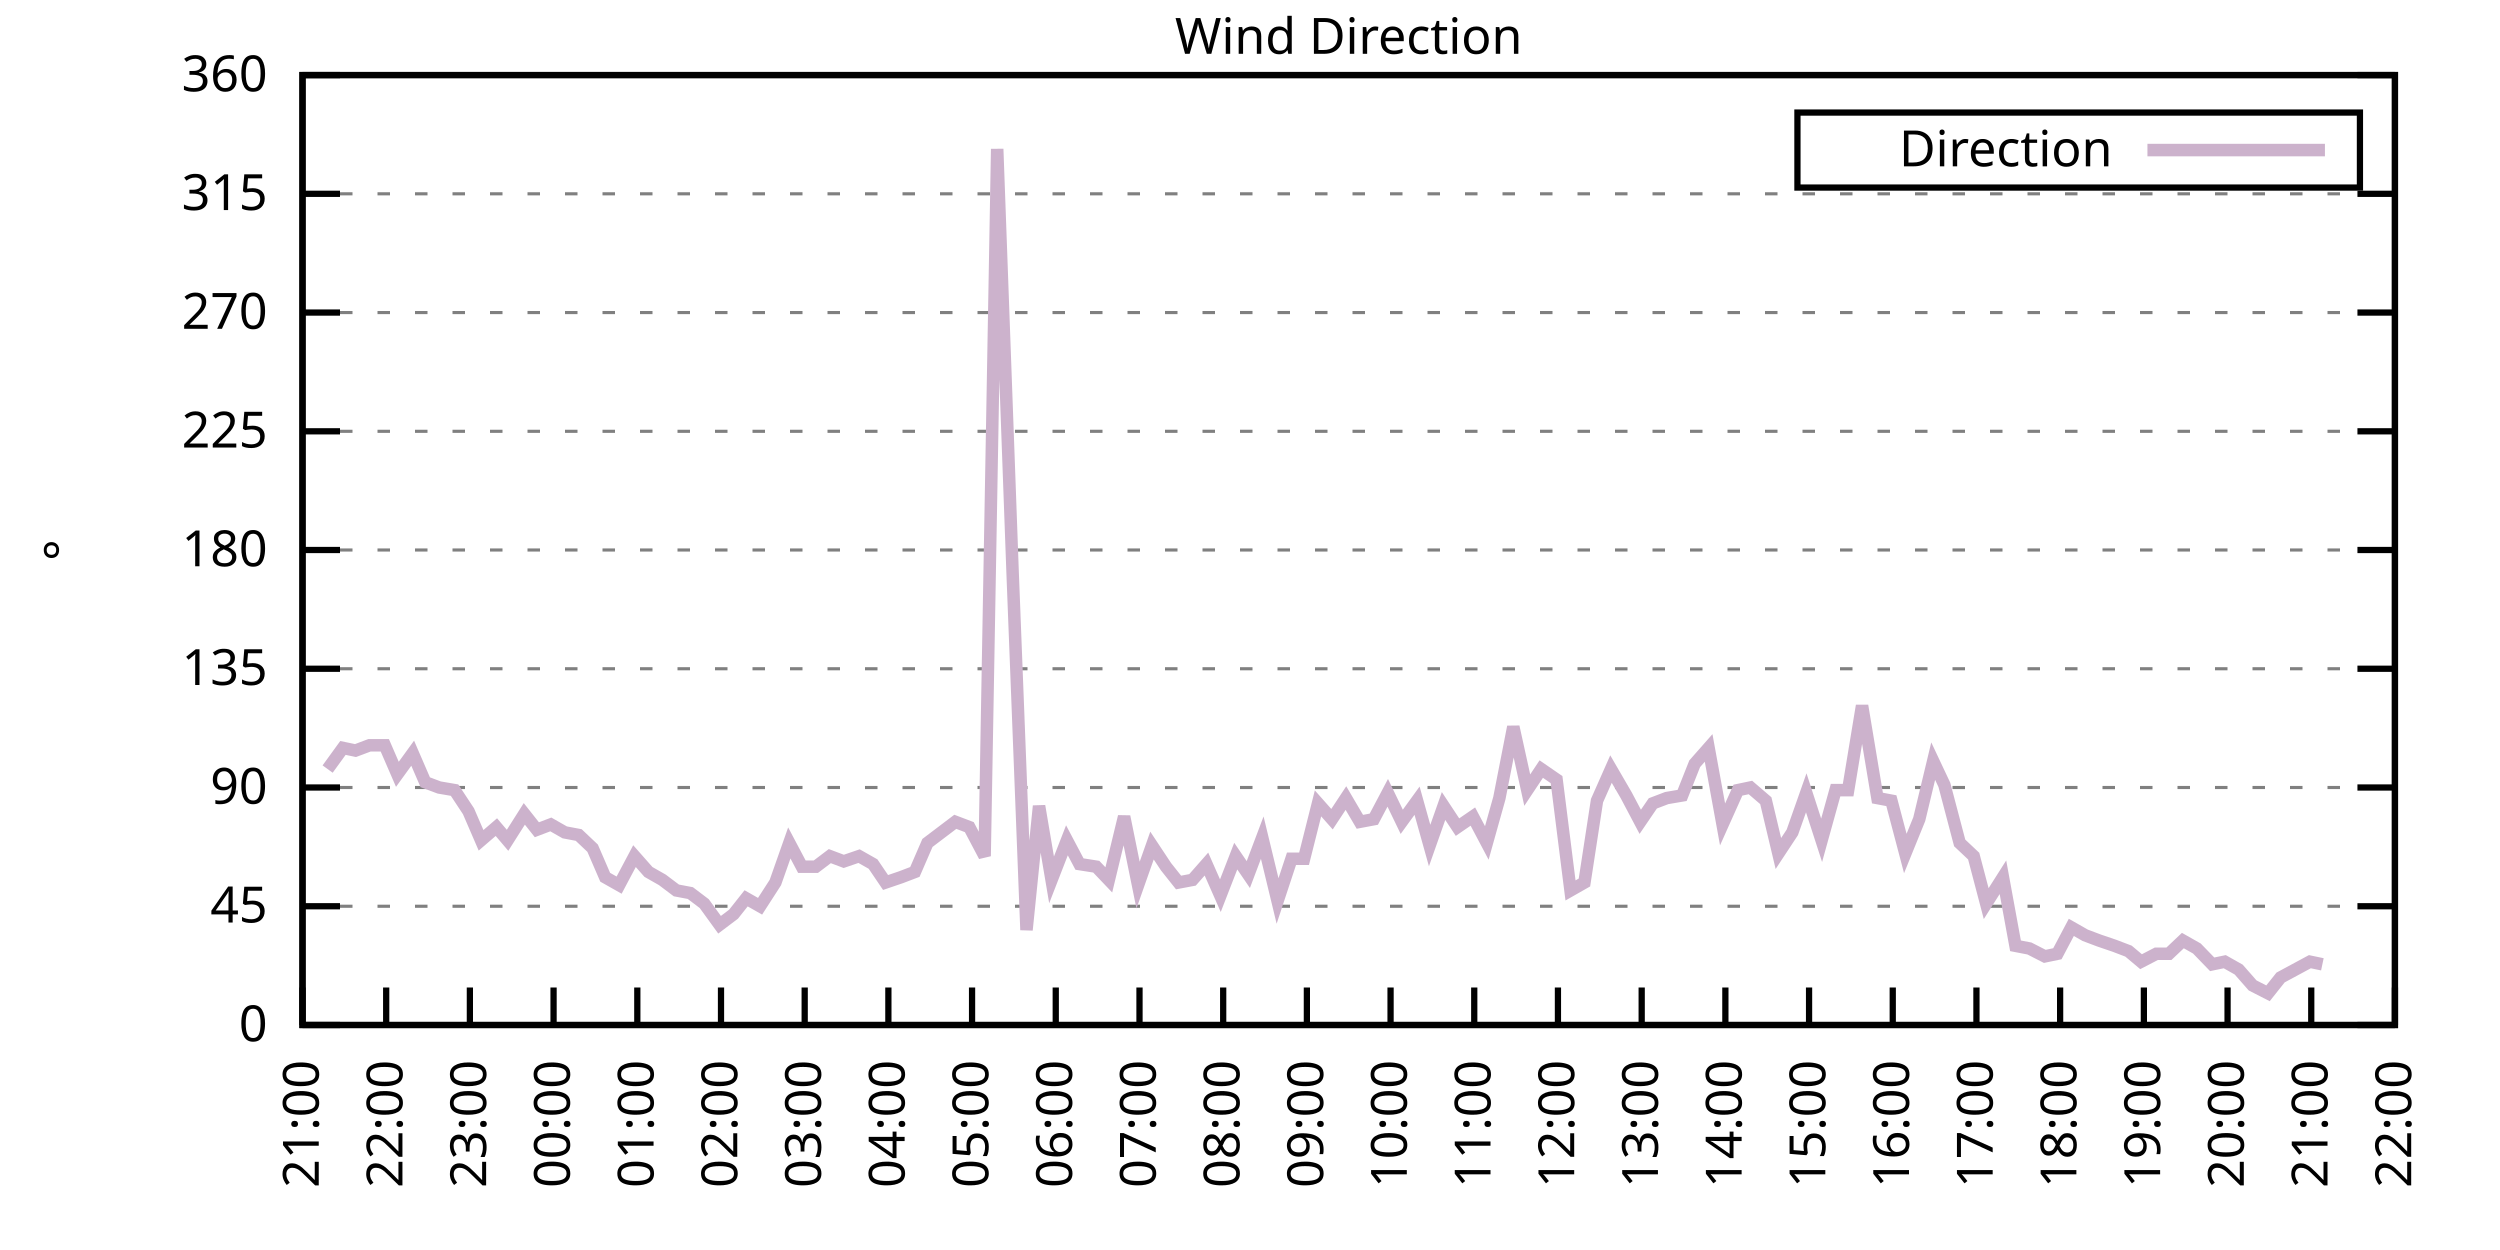
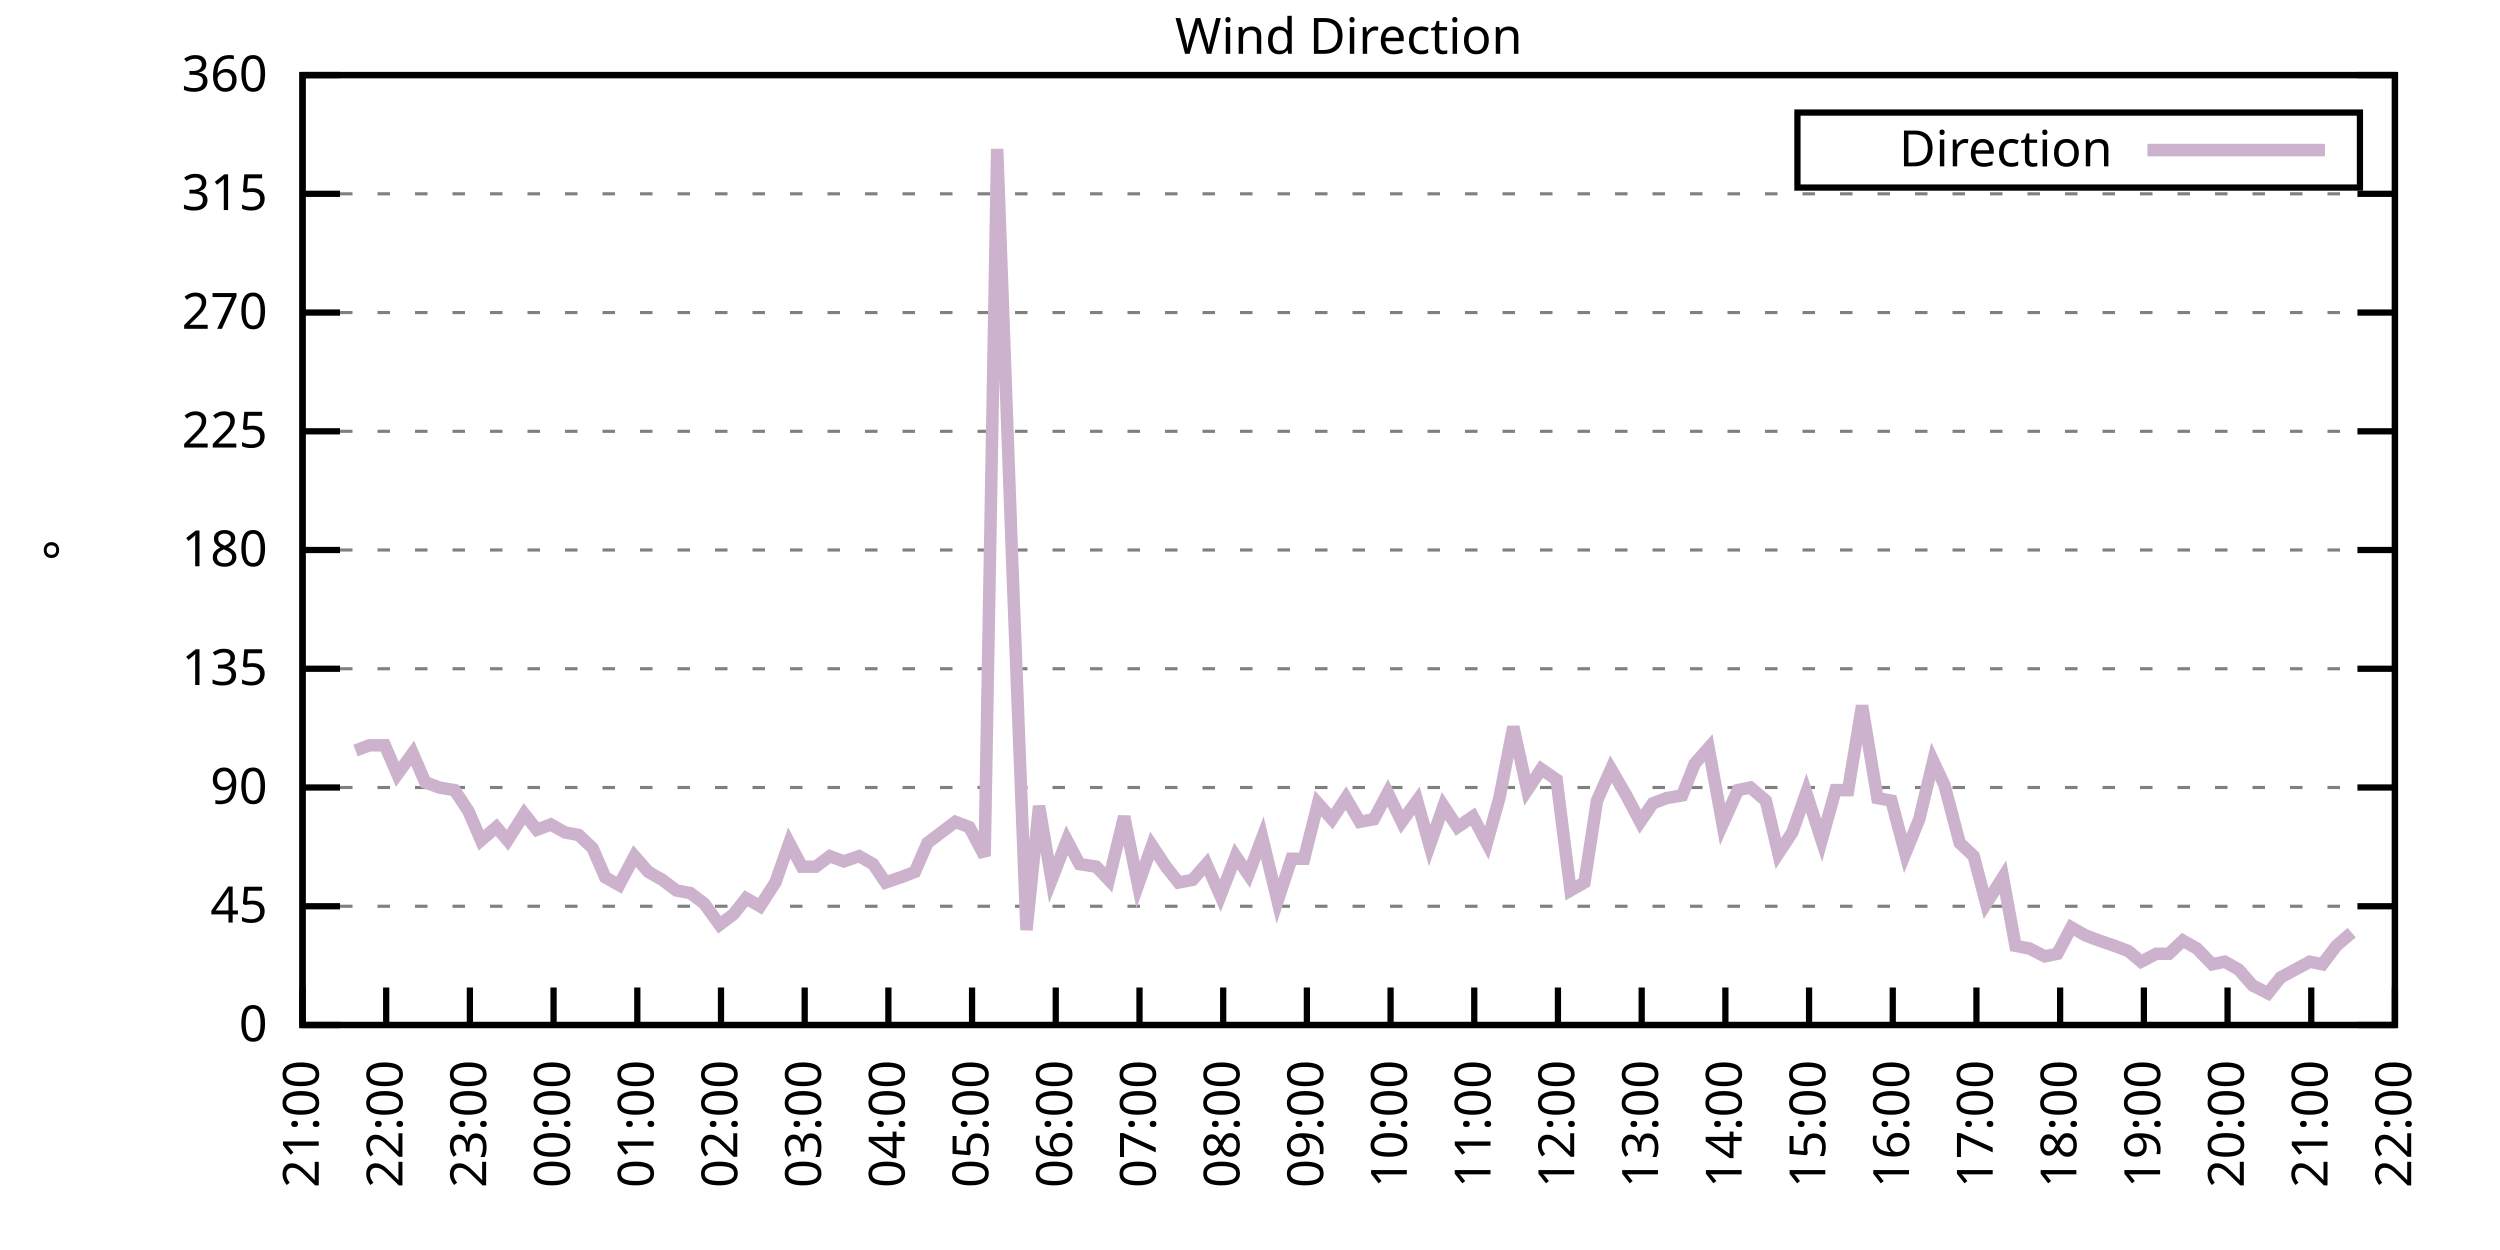
<svg xmlns="http://www.w3.org/2000/svg" xmlns:xlink="http://www.w3.org/1999/xlink" width="400" height="200" viewBox="0 0 400 200">
  <g id="gnuplot_canvas">
    <rect x="0" y="0" width="400" height="200" fill="none" />
    <defs>
      <circle id="gpDot" r="0.5" stroke-width="0.5" stroke="currentColor" />
      <path id="gpPt0" stroke-width="0.333" stroke="currentColor" d="M-1,0 h2 M0,-1 v2" />
      <path id="gpPt1" stroke-width="0.333" stroke="currentColor" d="M-1,-1 L1,1 M1,-1 L-1,1" />
      <path id="gpPt2" stroke-width="0.333" stroke="currentColor" d="M-1,0 L1,0 M0,-1 L0,1 M-1,-1 L1,1 M-1,1 L1,-1" />
      <rect id="gpPt3" stroke-width="0.333" stroke="currentColor" x="-1" y="-1" width="2" height="2" />
      <rect id="gpPt4" stroke-width="0.333" stroke="currentColor" fill="currentColor" x="-1" y="-1" width="2" height="2" />
      <circle id="gpPt5" stroke-width="0.333" stroke="currentColor" cx="0" cy="0" r="1" />
      <use xlink:href="#gpPt5" id="gpPt6" fill="currentColor" stroke="none" />
      <path id="gpPt7" stroke-width="0.333" stroke="currentColor" d="M0,-1.33 L-1.33,0.67 L1.33,0.67 z" />
      <use xlink:href="#gpPt7" id="gpPt8" fill="currentColor" stroke="none" />
      <use xlink:href="#gpPt7" id="gpPt9" stroke="currentColor" transform="rotate(180)" />
      <use xlink:href="#gpPt9" id="gpPt10" fill="currentColor" stroke="none" />
      <use xlink:href="#gpPt3" id="gpPt11" stroke="currentColor" transform="rotate(45)" />
      <use xlink:href="#gpPt11" id="gpPt12" fill="currentColor" stroke="none" />
      <path id="gpPt13" stroke-width="0.333" stroke="currentColor" d="M0,1.330 L1.265,0.411 L0.782,-1.067 L-0.782,-1.076 L-1.265,0.411 z" />
      <use xlink:href="#gpPt13" id="gpPt14" fill="currentColor" stroke="none" />
      <filter id="textbox" filterUnits="objectBoundingBox" x="0" y="0" height="1" width="1">
        <feFlood flood-color="white" flood-opacity="1" result="bgnd" />
        <feComposite in="SourceGraphic" in2="bgnd" operator="atop" />
      </filter>
      <filter id="greybox" filterUnits="objectBoundingBox" x="0" y="0" height="1" width="1">
        <feFlood flood-color="lightgrey" flood-opacity="1" result="grey" />
        <feComposite in="SourceGraphic" in2="grey" operator="atop" />
      </filter>
    </defs>
    <g fill="none" color="white" stroke="currentColor" stroke-width="1.00" stroke-linecap="butt" stroke-linejoin="miter">
</g>
    <g fill="none" color="black" stroke="currentColor" stroke-width="1.00" stroke-linecap="butt" stroke-linejoin="miter">
      <g stroke="none" shape-rendering="crispEdges">
        <polygon fill="rgb(255, 255, 255)" points="48.40,164.00 383.18,164.00 383.18,12.02 48.40,12.02 " />
      </g>
    </g>
    <g fill="none" color="black" stroke="currentColor" stroke-width="1.00" stroke-linecap="butt" stroke-linejoin="miter">
</g>
    <g fill="none" color="black" stroke="black" stroke-width="0.50" stroke-linecap="butt" stroke-linejoin="miter">
</g>
    <g fill="none" color="gray" stroke="currentColor" stroke-width="0.50" stroke-linecap="butt" stroke-linejoin="miter">
      <path stroke="gray" stroke-dasharray="2,4" class="gridline" d="M48.40,164.00 L383.19,164.00  " />
    </g>
    <g fill="none" color="gray" stroke="gray" stroke-width="1.00" stroke-linecap="butt" stroke-linejoin="miter">
</g>
    <g fill="none" color="black" stroke="currentColor" stroke-width="1.00" stroke-linecap="butt" stroke-linejoin="miter">
      <path stroke="black" d="M48.40,164.00 L54.40,164.00 M383.19,164.00 L377.19,164.00  " />
      <g transform="translate(42.80,166.60)" stroke="none" fill="black" font-family="Sans" font-size="8.00" text-anchor="end">
        <text>
          <tspan font-family="Sans"> 0</tspan>
        </text>
      </g>
    </g>
    <g fill="none" color="black" stroke="currentColor" stroke-width="1.00" stroke-linecap="butt" stroke-linejoin="miter">
</g>
    <g fill="none" color="black" stroke="black" stroke-width="0.50" stroke-linecap="butt" stroke-linejoin="miter">
</g>
    <g fill="none" color="gray" stroke="currentColor" stroke-width="0.50" stroke-linecap="butt" stroke-linejoin="miter">
      <path stroke="gray" stroke-dasharray="2,4" class="gridline" d="M48.40,145.00 L383.19,145.00  " />
    </g>
    <g fill="none" color="gray" stroke="gray" stroke-width="1.00" stroke-linecap="butt" stroke-linejoin="miter">
</g>
    <g fill="none" color="black" stroke="currentColor" stroke-width="1.00" stroke-linecap="butt" stroke-linejoin="miter">
      <path stroke="black" d="M48.40,145.00 L54.40,145.00 M383.19,145.00 L377.19,145.00  " />
      <g transform="translate(42.80,147.60)" stroke="none" fill="black" font-family="Sans" font-size="8.00" text-anchor="end">
        <text>
          <tspan font-family="Sans"> 45</tspan>
        </text>
      </g>
    </g>
    <g fill="none" color="black" stroke="currentColor" stroke-width="1.00" stroke-linecap="butt" stroke-linejoin="miter">
</g>
    <g fill="none" color="black" stroke="black" stroke-width="0.50" stroke-linecap="butt" stroke-linejoin="miter">
</g>
    <g fill="none" color="gray" stroke="currentColor" stroke-width="0.50" stroke-linecap="butt" stroke-linejoin="miter">
      <path stroke="gray" stroke-dasharray="2,4" class="gridline" d="M48.40,126.00 L383.19,126.00  " />
    </g>
    <g fill="none" color="gray" stroke="gray" stroke-width="1.00" stroke-linecap="butt" stroke-linejoin="miter">
</g>
    <g fill="none" color="black" stroke="currentColor" stroke-width="1.00" stroke-linecap="butt" stroke-linejoin="miter">
      <path stroke="black" d="M48.40,126.00 L54.40,126.00 M383.19,126.00 L377.19,126.00  " />
      <g transform="translate(42.80,128.60)" stroke="none" fill="black" font-family="Sans" font-size="8.00" text-anchor="end">
        <text>
          <tspan font-family="Sans"> 90</tspan>
        </text>
      </g>
    </g>
    <g fill="none" color="black" stroke="currentColor" stroke-width="1.00" stroke-linecap="butt" stroke-linejoin="miter">
</g>
    <g fill="none" color="black" stroke="black" stroke-width="0.50" stroke-linecap="butt" stroke-linejoin="miter">
</g>
    <g fill="none" color="gray" stroke="currentColor" stroke-width="0.50" stroke-linecap="butt" stroke-linejoin="miter">
      <path stroke="gray" stroke-dasharray="2,4" class="gridline" d="M48.40,107.00 L383.19,107.00  " />
    </g>
    <g fill="none" color="gray" stroke="gray" stroke-width="1.00" stroke-linecap="butt" stroke-linejoin="miter">
</g>
    <g fill="none" color="black" stroke="currentColor" stroke-width="1.00" stroke-linecap="butt" stroke-linejoin="miter">
      <path stroke="black" d="M48.40,107.00 L54.40,107.00 M383.19,107.00 L377.19,107.00  " />
      <g transform="translate(42.80,109.60)" stroke="none" fill="black" font-family="Sans" font-size="8.00" text-anchor="end">
        <text>
          <tspan font-family="Sans"> 135</tspan>
        </text>
      </g>
    </g>
    <g fill="none" color="black" stroke="currentColor" stroke-width="1.00" stroke-linecap="butt" stroke-linejoin="miter">
</g>
    <g fill="none" color="black" stroke="black" stroke-width="0.50" stroke-linecap="butt" stroke-linejoin="miter">
</g>
    <g fill="none" color="gray" stroke="currentColor" stroke-width="0.50" stroke-linecap="butt" stroke-linejoin="miter">
      <path stroke="gray" stroke-dasharray="2,4" class="gridline" d="M48.40,88.00 L383.19,88.00  " />
    </g>
    <g fill="none" color="gray" stroke="gray" stroke-width="1.00" stroke-linecap="butt" stroke-linejoin="miter">
</g>
    <g fill="none" color="black" stroke="currentColor" stroke-width="1.00" stroke-linecap="butt" stroke-linejoin="miter">
      <path stroke="black" d="M48.40,88.00 L54.40,88.00 M383.19,88.00 L377.19,88.00  " />
      <g transform="translate(42.80,90.60)" stroke="none" fill="black" font-family="Sans" font-size="8.00" text-anchor="end">
        <text>
          <tspan font-family="Sans"> 180</tspan>
        </text>
      </g>
    </g>
    <g fill="none" color="black" stroke="currentColor" stroke-width="1.00" stroke-linecap="butt" stroke-linejoin="miter">
</g>
    <g fill="none" color="black" stroke="black" stroke-width="0.50" stroke-linecap="butt" stroke-linejoin="miter">
</g>
    <g fill="none" color="gray" stroke="currentColor" stroke-width="0.50" stroke-linecap="butt" stroke-linejoin="miter">
      <path stroke="gray" stroke-dasharray="2,4" class="gridline" d="M48.40,69.01 L383.19,69.01  " />
    </g>
    <g fill="none" color="gray" stroke="gray" stroke-width="1.00" stroke-linecap="butt" stroke-linejoin="miter">
</g>
    <g fill="none" color="black" stroke="currentColor" stroke-width="1.00" stroke-linecap="butt" stroke-linejoin="miter">
      <path stroke="black" d="M48.40,69.01 L54.40,69.01 M383.19,69.01 L377.19,69.01  " />
      <g transform="translate(42.80,71.61)" stroke="none" fill="black" font-family="Sans" font-size="8.00" text-anchor="end">
        <text>
          <tspan font-family="Sans"> 225</tspan>
        </text>
      </g>
    </g>
    <g fill="none" color="black" stroke="currentColor" stroke-width="1.00" stroke-linecap="butt" stroke-linejoin="miter">
</g>
    <g fill="none" color="black" stroke="black" stroke-width="0.50" stroke-linecap="butt" stroke-linejoin="miter">
</g>
    <g fill="none" color="gray" stroke="currentColor" stroke-width="0.50" stroke-linecap="butt" stroke-linejoin="miter">
      <path stroke="gray" stroke-dasharray="2,4" class="gridline" d="M48.40,50.01 L383.19,50.01  " />
    </g>
    <g fill="none" color="gray" stroke="gray" stroke-width="1.00" stroke-linecap="butt" stroke-linejoin="miter">
</g>
    <g fill="none" color="black" stroke="currentColor" stroke-width="1.00" stroke-linecap="butt" stroke-linejoin="miter">
      <path stroke="black" d="M48.40,50.01 L54.40,50.01 M383.19,50.01 L377.19,50.01  " />
      <g transform="translate(42.80,52.61)" stroke="none" fill="black" font-family="Sans" font-size="8.00" text-anchor="end">
        <text>
          <tspan font-family="Sans"> 270</tspan>
        </text>
      </g>
    </g>
    <g fill="none" color="black" stroke="currentColor" stroke-width="1.00" stroke-linecap="butt" stroke-linejoin="miter">
</g>
    <g fill="none" color="black" stroke="black" stroke-width="0.50" stroke-linecap="butt" stroke-linejoin="miter">
</g>
    <g fill="none" color="gray" stroke="currentColor" stroke-width="0.50" stroke-linecap="butt" stroke-linejoin="miter">
      <path stroke="gray" stroke-dasharray="2,4" class="gridline" d="M48.40,31.01 L383.19,31.01  " />
    </g>
    <g fill="none" color="gray" stroke="gray" stroke-width="1.00" stroke-linecap="butt" stroke-linejoin="miter">
</g>
    <g fill="none" color="black" stroke="currentColor" stroke-width="1.00" stroke-linecap="butt" stroke-linejoin="miter">
      <path stroke="black" d="M48.40,31.01 L54.40,31.01 M383.19,31.01 L377.19,31.01  " />
      <g transform="translate(42.80,33.61)" stroke="none" fill="black" font-family="Sans" font-size="8.00" text-anchor="end">
        <text>
          <tspan font-family="Sans"> 315</tspan>
        </text>
      </g>
    </g>
    <g fill="none" color="black" stroke="currentColor" stroke-width="1.00" stroke-linecap="butt" stroke-linejoin="miter">
</g>
    <g fill="none" color="black" stroke="black" stroke-width="0.50" stroke-linecap="butt" stroke-linejoin="miter">
</g>
    <g fill="none" color="gray" stroke="currentColor" stroke-width="0.50" stroke-linecap="butt" stroke-linejoin="miter">
      <path stroke="gray" stroke-dasharray="2,4" class="gridline" d="M48.40,12.01 L383.19,12.01  " />
    </g>
    <g fill="none" color="gray" stroke="gray" stroke-width="1.00" stroke-linecap="butt" stroke-linejoin="miter">
</g>
    <g fill="none" color="black" stroke="currentColor" stroke-width="1.00" stroke-linecap="butt" stroke-linejoin="miter">
      <path stroke="black" d="M48.40,12.01 L54.40,12.01 M383.19,12.01 L377.19,12.01  " />
      <g transform="translate(42.80,14.61)" stroke="none" fill="black" font-family="Sans" font-size="8.00" text-anchor="end">
        <text>
          <tspan font-family="Sans"> 360</tspan>
        </text>
      </g>
    </g>
    <g fill="none" color="black" stroke="currentColor" stroke-width="1.00" stroke-linecap="butt" stroke-linejoin="miter">
      <path stroke="black" d="M48.40,164.00 L48.40,158.00  " />
      <g transform="translate(51.00,169.60) rotate(270.00)" stroke="none" fill="black" font-family="Sans" font-size="8.00" text-anchor="end">
        <text>
          <tspan font-family="Sans">21:00</tspan>
        </text>
      </g>
    </g>
    <g fill="none" color="black" stroke="currentColor" stroke-width="1.00" stroke-linecap="butt" stroke-linejoin="miter">
      <path stroke="black" d="M61.79,164.00 L61.79,158.00  " />
      <g transform="translate(64.39,169.60) rotate(270.00)" stroke="none" fill="black" font-family="Sans" font-size="8.00" text-anchor="end">
        <text>
          <tspan font-family="Sans">22:00</tspan>
        </text>
      </g>
    </g>
    <g fill="none" color="black" stroke="currentColor" stroke-width="1.00" stroke-linecap="butt" stroke-linejoin="miter">
      <path stroke="black" d="M75.18,164.00 L75.18,158.00  " />
      <g transform="translate(77.78,169.60) rotate(270.00)" stroke="none" fill="black" font-family="Sans" font-size="8.00" text-anchor="end">
        <text>
          <tspan font-family="Sans">23:00</tspan>
        </text>
      </g>
    </g>
    <g fill="none" color="black" stroke="currentColor" stroke-width="1.00" stroke-linecap="butt" stroke-linejoin="miter">
      <path stroke="black" d="M88.57,164.00 L88.57,158.00  " />
      <g transform="translate(91.17,169.60) rotate(270.00)" stroke="none" fill="black" font-family="Sans" font-size="8.00" text-anchor="end">
        <text>
          <tspan font-family="Sans">00:00</tspan>
        </text>
      </g>
    </g>
    <g fill="none" color="black" stroke="currentColor" stroke-width="1.00" stroke-linecap="butt" stroke-linejoin="miter">
      <path stroke="black" d="M101.97,164.00 L101.97,158.00  " />
      <g transform="translate(104.57,169.60) rotate(270.00)" stroke="none" fill="black" font-family="Sans" font-size="8.00" text-anchor="end">
        <text>
          <tspan font-family="Sans">01:00</tspan>
        </text>
      </g>
    </g>
    <g fill="none" color="black" stroke="currentColor" stroke-width="1.00" stroke-linecap="butt" stroke-linejoin="miter">
      <path stroke="black" d="M115.36,164.00 L115.36,158.00  " />
      <g transform="translate(117.96,169.60) rotate(270.00)" stroke="none" fill="black" font-family="Sans" font-size="8.00" text-anchor="end">
        <text>
          <tspan font-family="Sans">02:00</tspan>
        </text>
      </g>
    </g>
    <g fill="none" color="black" stroke="currentColor" stroke-width="1.00" stroke-linecap="butt" stroke-linejoin="miter">
      <path stroke="black" d="M128.75,164.00 L128.75,158.00  " />
      <g transform="translate(131.35,169.60) rotate(270.00)" stroke="none" fill="black" font-family="Sans" font-size="8.00" text-anchor="end">
        <text>
          <tspan font-family="Sans">03:00</tspan>
        </text>
      </g>
    </g>
    <g fill="none" color="black" stroke="currentColor" stroke-width="1.00" stroke-linecap="butt" stroke-linejoin="miter">
      <path stroke="black" d="M142.14,164.00 L142.14,158.00  " />
      <g transform="translate(144.74,169.60) rotate(270.00)" stroke="none" fill="black" font-family="Sans" font-size="8.00" text-anchor="end">
        <text>
          <tspan font-family="Sans">04:00</tspan>
        </text>
      </g>
    </g>
    <g fill="none" color="black" stroke="currentColor" stroke-width="1.00" stroke-linecap="butt" stroke-linejoin="miter">
      <path stroke="black" d="M155.53,164.00 L155.53,158.00  " />
      <g transform="translate(158.13,169.60) rotate(270.00)" stroke="none" fill="black" font-family="Sans" font-size="8.00" text-anchor="end">
        <text>
          <tspan font-family="Sans">05:00</tspan>
        </text>
      </g>
    </g>
    <g fill="none" color="black" stroke="currentColor" stroke-width="1.00" stroke-linecap="butt" stroke-linejoin="miter">
      <path stroke="black" d="M168.92,164.00 L168.92,158.00  " />
      <g transform="translate(171.52,169.60) rotate(270.00)" stroke="none" fill="black" font-family="Sans" font-size="8.00" text-anchor="end">
        <text>
          <tspan font-family="Sans">06:00</tspan>
        </text>
      </g>
    </g>
    <g fill="none" color="black" stroke="currentColor" stroke-width="1.00" stroke-linecap="butt" stroke-linejoin="miter">
      <path stroke="black" d="M182.32,164.00 L182.32,158.00  " />
      <g transform="translate(184.92,169.60) rotate(270.00)" stroke="none" fill="black" font-family="Sans" font-size="8.00" text-anchor="end">
        <text>
          <tspan font-family="Sans">07:00</tspan>
        </text>
      </g>
    </g>
    <g fill="none" color="black" stroke="currentColor" stroke-width="1.00" stroke-linecap="butt" stroke-linejoin="miter">
      <path stroke="black" d="M195.71,164.00 L195.71,158.00  " />
      <g transform="translate(198.31,169.60) rotate(270.00)" stroke="none" fill="black" font-family="Sans" font-size="8.00" text-anchor="end">
        <text>
          <tspan font-family="Sans">08:00</tspan>
        </text>
      </g>
    </g>
    <g fill="none" color="black" stroke="currentColor" stroke-width="1.00" stroke-linecap="butt" stroke-linejoin="miter">
      <path stroke="black" d="M209.10,164.00 L209.10,158.00  " />
      <g transform="translate(211.70,169.60) rotate(270.00)" stroke="none" fill="black" font-family="Sans" font-size="8.00" text-anchor="end">
        <text>
          <tspan font-family="Sans">09:00</tspan>
        </text>
      </g>
    </g>
    <g fill="none" color="black" stroke="currentColor" stroke-width="1.00" stroke-linecap="butt" stroke-linejoin="miter">
      <path stroke="black" d="M222.49,164.00 L222.49,158.00  " />
      <g transform="translate(225.09,169.60) rotate(270.00)" stroke="none" fill="black" font-family="Sans" font-size="8.00" text-anchor="end">
        <text>
          <tspan font-family="Sans">10:00</tspan>
        </text>
      </g>
    </g>
    <g fill="none" color="black" stroke="currentColor" stroke-width="1.00" stroke-linecap="butt" stroke-linejoin="miter">
      <path stroke="black" d="M235.88,164.00 L235.88,158.00  " />
      <g transform="translate(238.48,169.60) rotate(270.00)" stroke="none" fill="black" font-family="Sans" font-size="8.00" text-anchor="end">
        <text>
          <tspan font-family="Sans">11:00</tspan>
        </text>
      </g>
    </g>
    <g fill="none" color="black" stroke="currentColor" stroke-width="1.00" stroke-linecap="butt" stroke-linejoin="miter">
      <path stroke="black" d="M249.27,164.00 L249.27,158.00  " />
      <g transform="translate(251.87,169.60) rotate(270.00)" stroke="none" fill="black" font-family="Sans" font-size="8.00" text-anchor="end">
        <text>
          <tspan font-family="Sans">12:00</tspan>
        </text>
      </g>
    </g>
    <g fill="none" color="black" stroke="currentColor" stroke-width="1.00" stroke-linecap="butt" stroke-linejoin="miter">
      <path stroke="black" d="M262.67,164.00 L262.67,158.00  " />
      <g transform="translate(265.27,169.60) rotate(270.00)" stroke="none" fill="black" font-family="Sans" font-size="8.00" text-anchor="end">
        <text>
          <tspan font-family="Sans">13:00</tspan>
        </text>
      </g>
    </g>
    <g fill="none" color="black" stroke="currentColor" stroke-width="1.00" stroke-linecap="butt" stroke-linejoin="miter">
      <path stroke="black" d="M276.06,164.00 L276.06,158.00  " />
      <g transform="translate(278.66,169.60) rotate(270.00)" stroke="none" fill="black" font-family="Sans" font-size="8.00" text-anchor="end">
        <text>
          <tspan font-family="Sans">14:00</tspan>
        </text>
      </g>
    </g>
    <g fill="none" color="black" stroke="currentColor" stroke-width="1.00" stroke-linecap="butt" stroke-linejoin="miter">
      <path stroke="black" d="M289.45,164.00 L289.45,158.00  " />
      <g transform="translate(292.05,169.60) rotate(270.00)" stroke="none" fill="black" font-family="Sans" font-size="8.00" text-anchor="end">
        <text>
          <tspan font-family="Sans">15:00</tspan>
        </text>
      </g>
    </g>
    <g fill="none" color="black" stroke="currentColor" stroke-width="1.00" stroke-linecap="butt" stroke-linejoin="miter">
      <path stroke="black" d="M302.84,164.00 L302.84,158.00  " />
      <g transform="translate(305.44,169.60) rotate(270.00)" stroke="none" fill="black" font-family="Sans" font-size="8.00" text-anchor="end">
        <text>
          <tspan font-family="Sans">16:00</tspan>
        </text>
      </g>
    </g>
    <g fill="none" color="black" stroke="currentColor" stroke-width="1.00" stroke-linecap="butt" stroke-linejoin="miter">
      <path stroke="black" d="M316.23,164.00 L316.23,158.00  " />
      <g transform="translate(318.83,169.60) rotate(270.00)" stroke="none" fill="black" font-family="Sans" font-size="8.00" text-anchor="end">
        <text>
          <tspan font-family="Sans">17:00</tspan>
        </text>
      </g>
    </g>
    <g fill="none" color="black" stroke="currentColor" stroke-width="1.00" stroke-linecap="butt" stroke-linejoin="miter">
      <path stroke="black" d="M329.62,164.00 L329.62,158.00  " />
      <g transform="translate(332.22,169.60) rotate(270.00)" stroke="none" fill="black" font-family="Sans" font-size="8.00" text-anchor="end">
        <text>
          <tspan font-family="Sans">18:00</tspan>
        </text>
      </g>
    </g>
    <g fill="none" color="black" stroke="currentColor" stroke-width="1.00" stroke-linecap="butt" stroke-linejoin="miter">
      <path stroke="black" d="M343.02,164.00 L343.02,158.00  " />
      <g transform="translate(345.62,169.60) rotate(270.00)" stroke="none" fill="black" font-family="Sans" font-size="8.00" text-anchor="end">
        <text>
          <tspan font-family="Sans">19:00</tspan>
        </text>
      </g>
    </g>
    <g fill="none" color="black" stroke="currentColor" stroke-width="1.00" stroke-linecap="butt" stroke-linejoin="miter">
      <path stroke="black" d="M356.41,164.00 L356.41,158.00  " />
      <g transform="translate(359.01,169.60) rotate(270.00)" stroke="none" fill="black" font-family="Sans" font-size="8.00" text-anchor="end">
        <text>
          <tspan font-family="Sans">20:00</tspan>
        </text>
      </g>
    </g>
    <g fill="none" color="black" stroke="currentColor" stroke-width="1.00" stroke-linecap="butt" stroke-linejoin="miter">
      <path stroke="black" d="M369.80,164.00 L369.80,158.00  " />
      <g transform="translate(372.40,169.60) rotate(270.00)" stroke="none" fill="black" font-family="Sans" font-size="8.00" text-anchor="end">
        <text>
          <tspan font-family="Sans">21:00</tspan>
        </text>
      </g>
    </g>
    <g fill="none" color="black" stroke="currentColor" stroke-width="1.00" stroke-linecap="butt" stroke-linejoin="miter">
      <path stroke="black" d="M383.19,164.00 L383.19,158.00  " />
      <g transform="translate(385.79,169.60) rotate(270.00)" stroke="none" fill="black" font-family="Sans" font-size="8.00" text-anchor="end">
        <text>
          <tspan font-family="Sans">22:00</tspan>
        </text>
      </g>
    </g>
    <g fill="none" color="black" stroke="currentColor" stroke-width="1.00" stroke-linecap="butt" stroke-linejoin="miter">
</g>
    <g fill="none" color="black" stroke="currentColor" stroke-width="1.00" stroke-linecap="butt" stroke-linejoin="miter">
      <path stroke="black" d="M48.40,12.01 L48.40,164.00 L383.19,164.00 L383.19,12.01 L48.40,12.01 Z  " />
    </g>
    <g fill="none" color="black" stroke="currentColor" stroke-width="1.00" stroke-linecap="butt" stroke-linejoin="miter">
</g>
    <g fill="none" color="black" stroke="currentColor" stroke-width="1.00" stroke-linecap="butt" stroke-linejoin="miter">
      <path stroke="black" d="M287.59,30.01 L287.59,18.01 L377.59,18.01 L377.59,30.01 L287.59,30.01 Z  " />
    </g>
    <g id="Wind_direction_plot_1">
      <g fill="none" color="white" stroke="black" stroke-width="2.00" stroke-linecap="butt" stroke-linejoin="miter">
</g>
      <g fill="none" color="black" stroke="currentColor" stroke-width="2.00" stroke-linecap="butt" stroke-linejoin="miter">
        <g transform="translate(337.99,26.61)" stroke="none" fill="black" font-family="Sans" font-size="8.00" text-anchor="end">
          <text>
            <tspan font-family="Sans">Direction</tspan>
          </text>
        </g>
      </g>
      <g fill="none" color="black" stroke="currentColor" stroke-width="2.00" stroke-linecap="butt" stroke-linejoin="miter">
-         <path stroke="rgb(204, 178, 204)" d="M343.59,24.01 L371.99,24.01 M52.42,123.05 L54.87,119.67 L56.88,120.09 L59.11,119.25 L61.57,119.25 L63.58,123.89   L66.03,120.51 L68.04,125.16 L70.27,126.00 L72.73,126.42 L74.96,129.80 L76.97,134.45 L79.42,132.34 L81.21,134.45   L83.89,130.22 L85.90,132.76 L88.13,131.91 L90.36,133.18 L92.59,133.60 L94.82,135.71 L96.83,140.36 L99.06,141.62   L101.52,136.98 L103.75,139.51 L105.98,140.78 L108.22,142.47 L110.45,142.89 L112.68,144.58 L115.13,147.96 L117.37,146.27   L119.38,143.73 L121.61,145.00 L124.06,141.20 L126.29,134.87 L128.30,138.67 L130.54,138.67 L132.77,136.98 L135.00,137.82   L137.45,136.98 L139.69,138.25 L141.69,141.20 L144.15,140.36 L146.38,139.51 L148.39,134.87 L150.62,133.18 L152.85,131.49   L155.09,132.34 L157.54,136.98 L159.55,23.83 L162.01,91.38 L164.24,148.80 L166.25,128.96 L168.25,140.78 L170.71,134.45   L172.72,138.25 L175.40,138.67 L177.41,140.78 L179.86,130.65 L182.09,141.62 L184.32,135.29 L186.56,138.67 L188.57,141.20   L190.80,140.78 L193.03,138.25 L195.26,143.31 L197.72,136.98 L199.73,139.93 L201.96,134.02 L204.41,144.16 L206.64,137.40   L208.65,137.40 L210.88,128.54 L213.12,131.07 L215.35,127.69 L217.58,131.49 L219.81,131.07 L222.04,126.85 L224.28,131.49   L226.73,128.11 L228.74,135.29 L230.97,128.96 L233.20,132.34 L235.66,130.65 L237.89,134.87 L239.90,127.69 L242.13,116.29   L244.36,126.42 L246.60,123.05 L249.05,124.74 L251.28,142.47 L253.51,141.20 L255.52,128.11 L257.76,123.05 L260.21,127.27   L262.44,131.49 L264.45,128.54 L266.68,127.69 L269.14,127.27 L271.15,122.20 L273.38,119.67 L275.61,131.91 L278.07,126.42   L280.07,126.00 L282.53,128.11 L284.54,136.56 L286.77,133.18 L289.00,126.85 L291.46,134.45 L293.69,126.42 L295.70,126.42   L297.93,112.91 L300.39,127.69 L302.62,128.11 L304.85,136.56 L307.08,131.07 L309.31,121.78 L311.10,125.58 L313.55,134.87   L315.79,136.98 L317.79,144.58 L320.47,140.36 L322.48,151.33 L324.71,151.76 L327.17,153.02 L329.18,152.60 L331.41,148.38   L333.64,149.65 L335.87,150.49 L338.33,151.33 L340.56,152.18 L342.57,153.87 L345.02,152.60 L347.03,152.60 L349.26,150.49   L351.50,151.76 L353.95,154.29 L355.96,153.87 L358.19,155.13 L360.42,157.67 L362.88,158.93 L364.89,156.40 L369.58,153.87   L371.58,154.29  " />
+         <path stroke="rgb(204, 178, 204)" d="M343.59,24.01 L371.99,24.01 M56.88,120.09 L59.11,119.25 L61.57,119.25 L63.58,123.89 L66.03,120.51 L68.04,125.16   L70.27,126.00 L72.73,126.42 L74.96,129.80 L76.97,134.45 L79.42,132.34 L81.21,134.45 L83.89,130.22 L85.90,132.76   L88.13,131.91 L90.36,133.18 L92.59,133.60 L94.82,135.71 L96.83,140.36 L99.06,141.62 L101.52,136.98 L103.75,139.51   L105.98,140.78 L108.22,142.47 L110.45,142.89 L112.68,144.58 L115.13,147.96 L117.37,146.27 L119.38,143.73 L121.61,145.00   L124.06,141.20 L126.29,134.87 L128.30,138.67 L130.54,138.67 L132.77,136.98 L135.00,137.82 L137.45,136.98 L139.69,138.25   L141.69,141.20 L144.15,140.36 L146.38,139.51 L148.39,134.87 L150.62,133.18 L152.85,131.49 L155.09,132.34 L157.54,136.98   L159.55,23.83 L162.01,91.38 L164.24,148.80 L166.25,128.96 L168.25,140.78 L170.71,134.45 L172.72,138.25 L175.40,138.67   L177.41,140.78 L179.86,130.65 L182.09,141.62 L184.32,135.29 L186.56,138.67 L188.57,141.20 L190.80,140.78 L193.03,138.25   L195.26,143.31 L197.72,136.98 L199.73,139.93 L201.96,134.02 L204.41,144.16 L206.64,137.40 L208.65,137.40 L210.88,128.54   L213.12,131.07 L215.35,127.69 L217.58,131.49 L219.81,131.07 L222.04,126.85 L224.28,131.49 L226.73,128.11 L228.74,135.29   L230.97,128.96 L233.20,132.34 L235.66,130.65 L237.89,134.87 L239.90,127.69 L242.13,116.29 L244.36,126.42 L246.60,123.05   L249.05,124.74 L251.28,142.47 L253.51,141.20 L255.52,128.11 L257.76,123.05 L260.21,127.27 L262.44,131.49 L264.45,128.54   L266.68,127.69 L269.14,127.27 L271.15,122.20 L273.38,119.67 L275.61,131.91 L278.07,126.42 L280.07,126.00 L282.53,128.11   L284.54,136.56 L286.77,133.18 L289.00,126.85 L291.46,134.45 L293.69,126.42 L295.70,126.42 L297.93,112.91 L300.39,127.69   L302.62,128.11 L304.85,136.56 L307.08,131.07 L309.31,121.78 L311.10,125.58 L313.55,134.87 L315.79,136.98 L317.79,144.58   L320.47,140.36 L322.48,151.33 L324.71,151.76 L327.17,153.02 L329.18,152.60 L331.41,148.38 L333.64,149.65 L335.87,150.49   L338.33,151.33 L340.56,152.18 L342.57,153.87 L345.02,152.60 L347.03,152.60 L349.26,150.49 L351.50,151.76 L353.95,154.29   L355.96,153.87 L358.19,155.13 L360.42,157.67 L362.88,158.93 L364.89,156.40 L369.58,153.87 L371.58,154.29 L373.82,151.33   L376.27,149.22  " />
      </g>
    </g>
    <g fill="none" color="black" stroke="currentColor" stroke-width="2.00" stroke-linecap="butt" stroke-linejoin="miter">
</g>
    <g fill="none" color="black" stroke="black" stroke-width="1.00" stroke-linecap="butt" stroke-linejoin="miter">
</g>
    <g fill="none" color="black" stroke="currentColor" stroke-width="1.00" stroke-linecap="butt" stroke-linejoin="miter">
      <path stroke="black" d="M48.40,12.01 L48.40,164.00 L383.19,164.00 L383.19,12.01 L48.40,12.01 Z  " />
      <g transform="translate(12.80,88.01) rotate(270.00)" stroke="none" fill="black" font-family="Sans" font-size="8.00" text-anchor="middle">
        <text>
          <tspan font-family="Sans">°</tspan>
        </text>
      </g>
    </g>
    <g fill="none" color="black" stroke="currentColor" stroke-width="1.00" stroke-linecap="butt" stroke-linejoin="miter">
</g>
    <g fill="none" color="black" stroke="currentColor" stroke-width="1.00" stroke-linecap="butt" stroke-linejoin="miter">
      <g transform="translate(215.79,8.61)" stroke="none" fill="black" font-family="Sans" font-size="8.00" text-anchor="middle">
        <text>
          <tspan font-family="Sans">Wind Direction</tspan>
        </text>
      </g>
    </g>
    <g fill="none" color="black" stroke="currentColor" stroke-width="1.00" stroke-linecap="butt" stroke-linejoin="miter">
</g>
  </g>
</svg>
